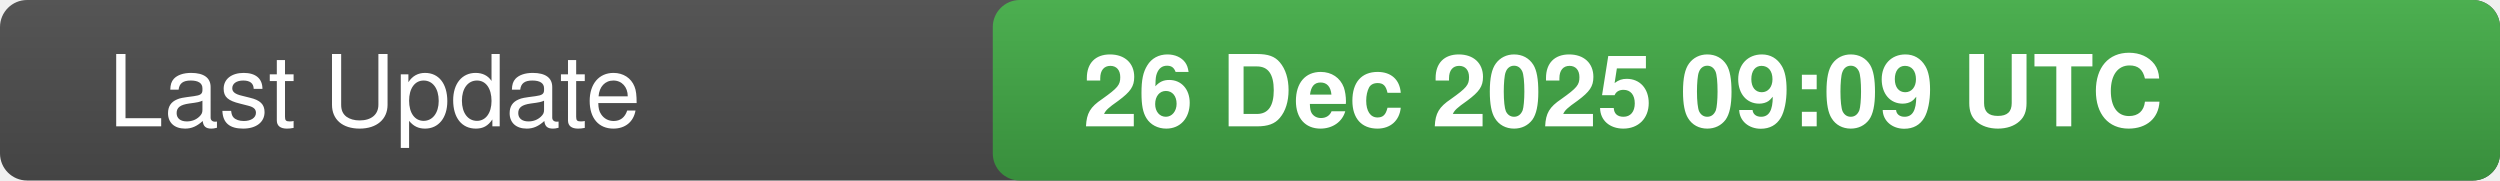
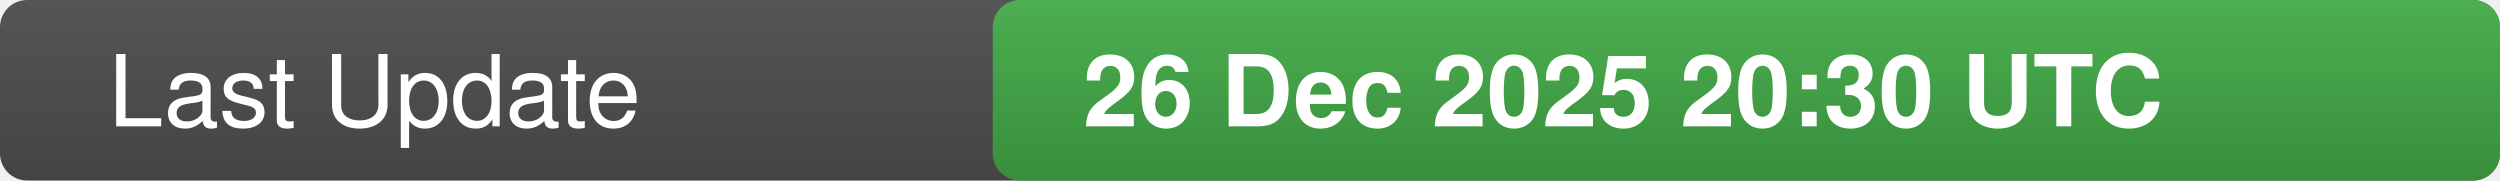
<svg xmlns="http://www.w3.org/2000/svg" width="277" height="20">
  <defs>
    <linearGradient id="bg" x1="0" x2="0" y1="0" y2="1">
      <stop offset="0" stop-color="#555" stop-opacity="1" />
      <stop offset="1" stop-color="#444" stop-opacity="1" />
    </linearGradient>
    <linearGradient id="valueBg" x1="0" x2="0" y1="0" y2="1">
      <stop offset="0" stop-color="#4caf50" stop-opacity="1" />
      <stop offset="1" stop-color="#388e3c" stop-opacity="1" />
    </linearGradient>
    <clipPath id="rounded-right">
      <rect x="110" y="0" width="167" height="20" rx="3" />
    </clipPath>
  </defs>
  <rect width="277" height="20" fill="url(#bg)" rx="3" />
  <rect x="110" y="0" width="167" height="20" fill="url(#valueBg)" clip-path="url(#rounded-right)" />
  <text x="12" y="14" fill="#fff" font-family="-apple-system,BlinkMacSystemFont,Segoe UI,Helvetica,Arial,sans-serif" font-size="11" font-weight="500">Last Update</text>
-   <text x="120" y="14" fill="#fff" font-family="-apple-system,BlinkMacSystemFont,Segoe UI,Helvetica,Arial,sans-serif" font-size="11" font-weight="600">26 Dec 2025 09:09 UTC</text>
-   <text x="0" y="0" fill="#555" font-size="0" opacity="0">4707484</text>
+   <text x="120" y="14" fill="#fff" font-family="-apple-system,BlinkMacSystemFont,Segoe UI,Helvetica,Arial,sans-serif" font-size="11" font-weight="600">26 Dec 2025 20:30 UTC</text>
+   <text x="0" y="0" fill="#555" font-size="0" opacity="0">3449775</text>
</svg>
